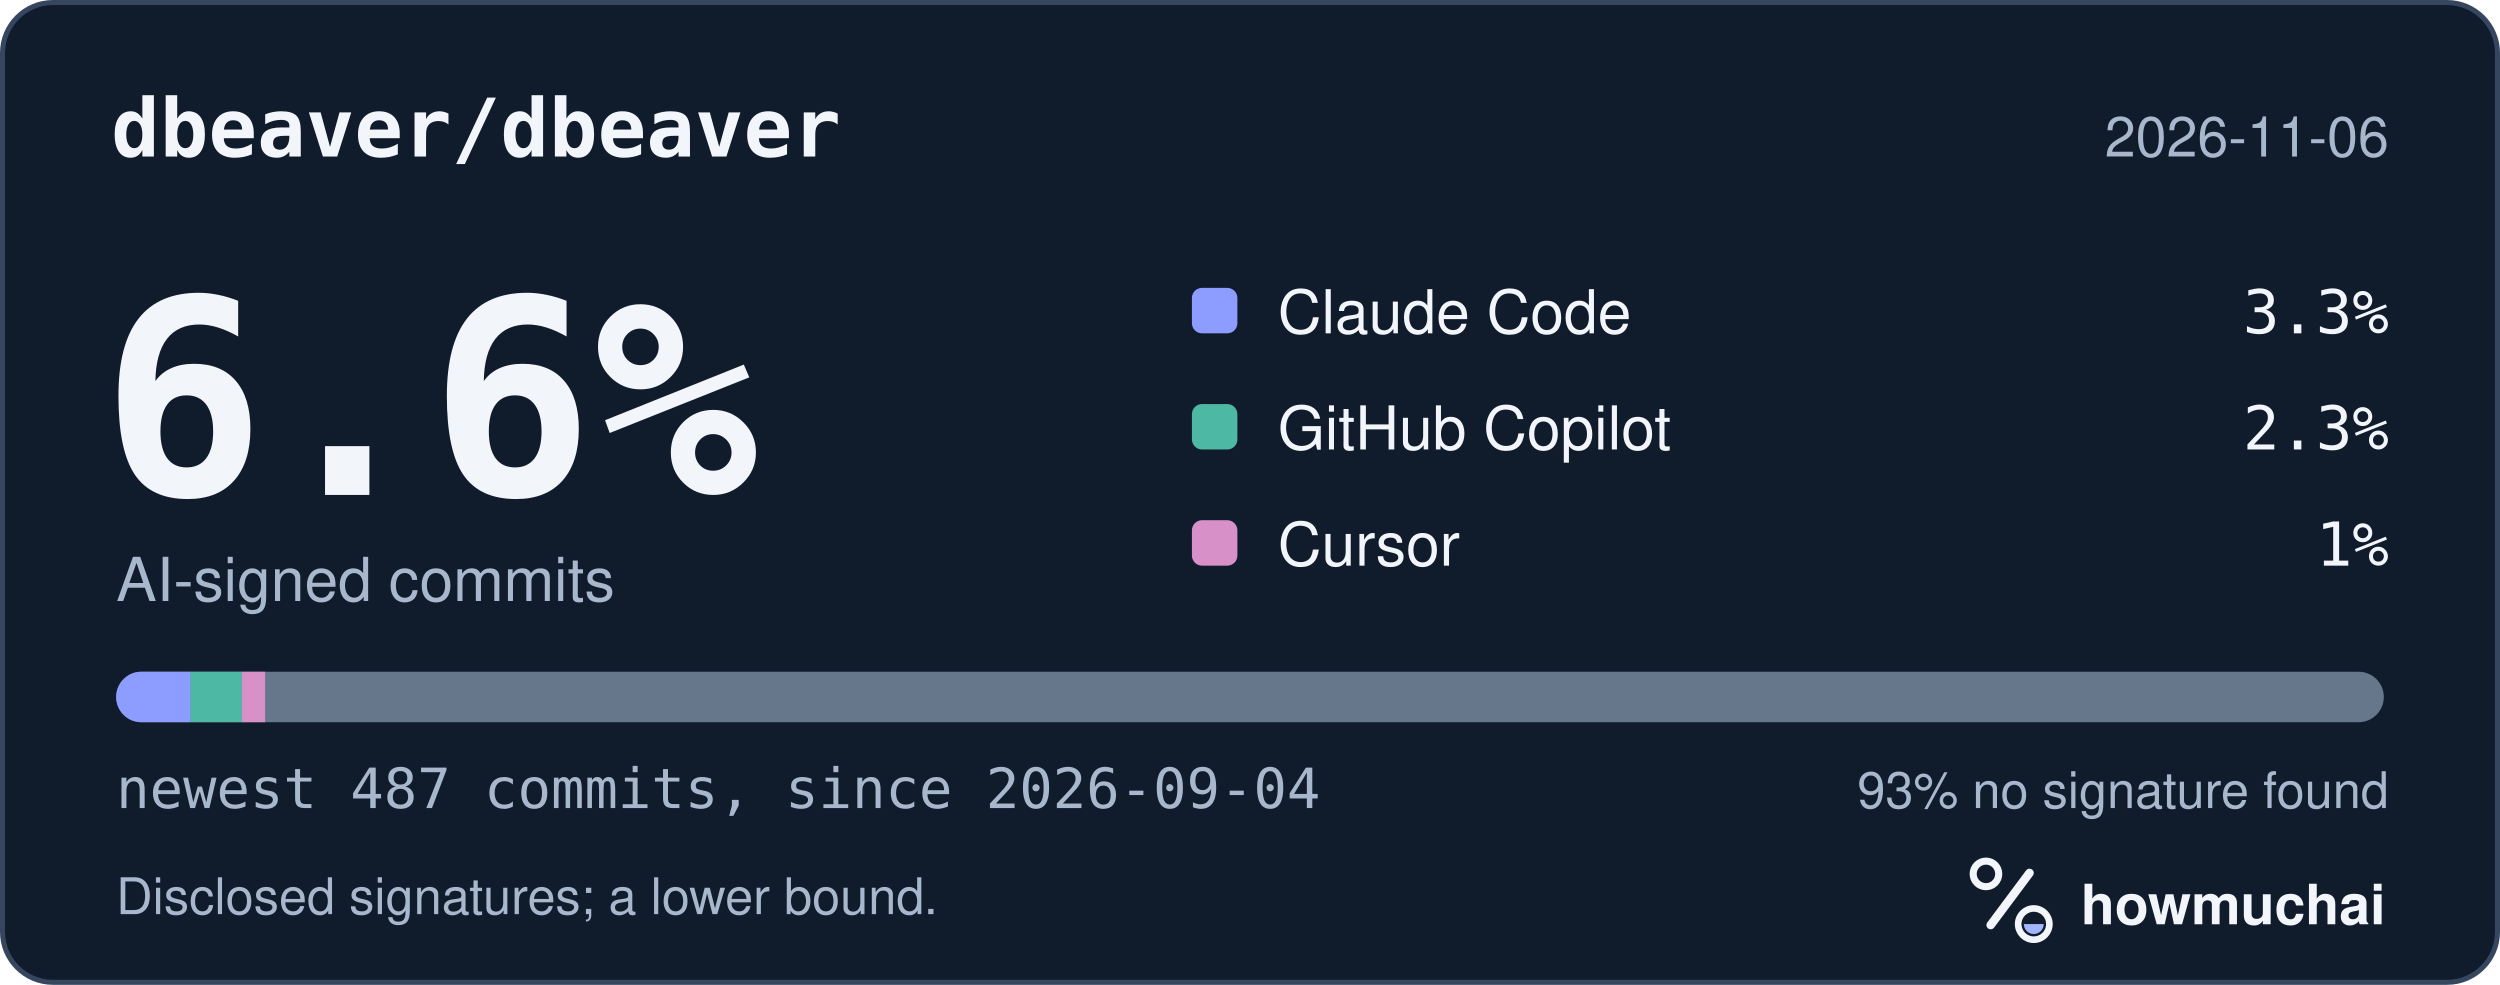
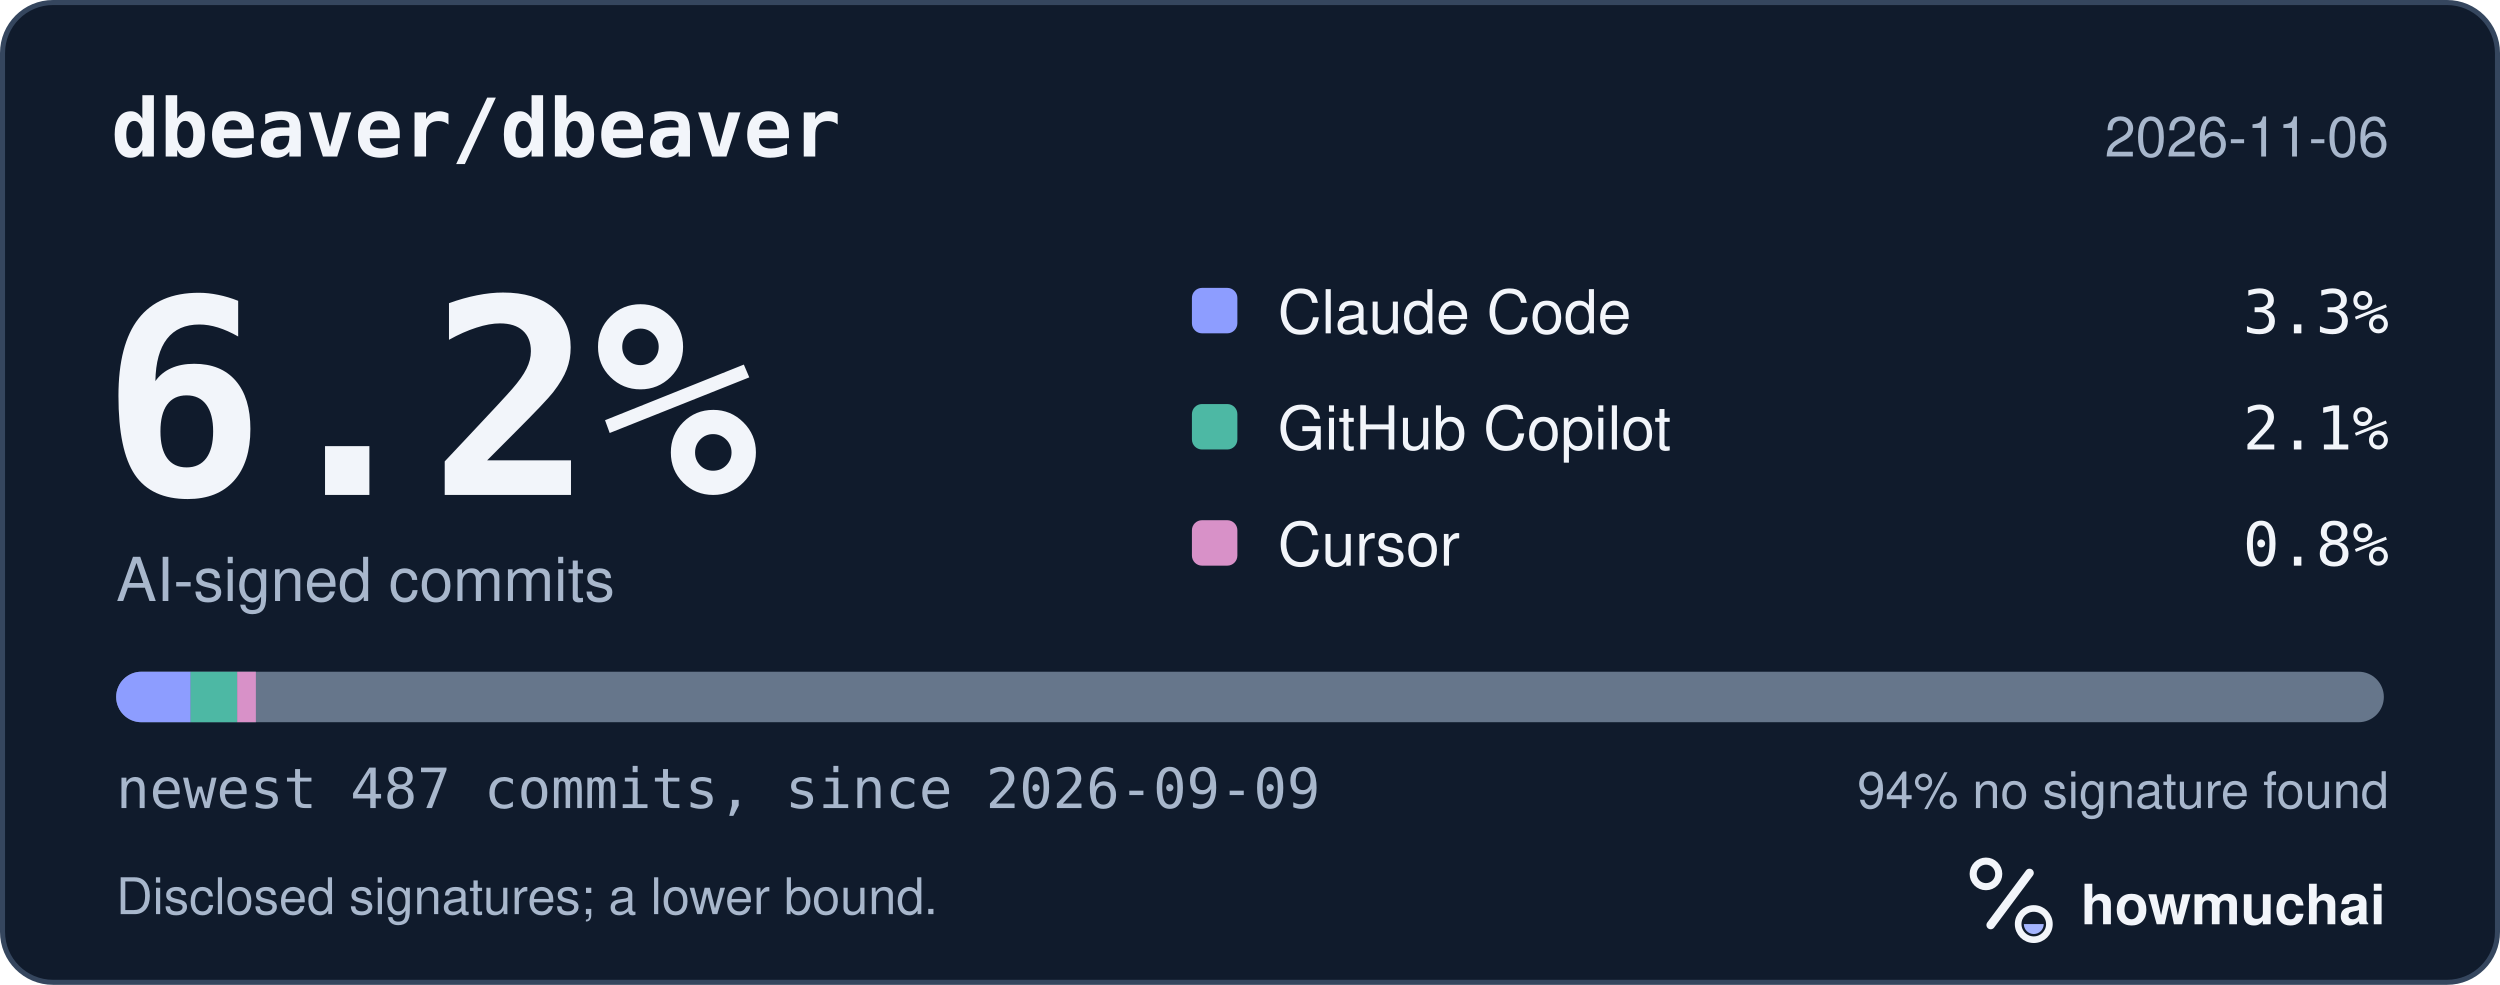
<svg xmlns="http://www.w3.org/2000/svg" width="495" height="195" viewBox="0 0 495 195" role="img" aria-labelledby="hm-t hm-d">
  <rect x="0.5" y="0.5" width="494" height="194" rx="10" fill="#101B2C" stroke="#35465E" />
  <text x="22" y="31" fill="#F2F5FA" font-family="ui-monospace, SF Mono, Menlo, Consolas, IBM Plex Mono, monospace" font-size="16" font-weight="600">dbeaver/dbeaver</text>
  <text x="473" y="31" fill="#A8B7CC" font-family="-apple-system, BlinkMacSystemFont, Segoe UI, Helvetica, Arial, Fira Sans, sans-serif" font-size="11" text-anchor="end">2026-11-06</text>
-   <text x="20" y="98" fill="#F2F5FA" font-family="ui-monospace, SF Mono, Menlo, Consolas, IBM Plex Mono, monospace" font-size="54" font-weight="700">6.6%</text>
+   <text x="20" y="98" fill="#F2F5FA" font-family="ui-monospace, SF Mono, Menlo, Consolas, IBM Plex Mono, monospace" font-size="54" font-weight="700">6.2%</text>
  <text x="23" y="119" fill="#A8B7CC" font-family="-apple-system, BlinkMacSystemFont, Segoe UI, Helvetica, Arial, Fira Sans, sans-serif" font-size="12">AI-signed commits</text>
  <rect x="236" y="57" width="9" height="9" rx="2" fill="#8D9DFF" />
  <text x="253" y="66" fill="#F2F5FA" font-family="-apple-system, BlinkMacSystemFont, Segoe UI, Helvetica, Arial, Fira Sans, sans-serif" font-size="12">Claude Code</text>
  <text x="473" y="66" fill="#F2F5FA" font-family="ui-monospace, SF Mono, Menlo, Consolas, IBM Plex Mono, monospace" font-size="12" text-anchor="end">3.3%</text>
  <rect x="236" y="80" width="9" height="9" rx="2" fill="#4DB8A4" />
  <text x="253" y="89" fill="#F2F5FA" font-family="-apple-system, BlinkMacSystemFont, Segoe UI, Helvetica, Arial, Fira Sans, sans-serif" font-size="12">GitHub Copilot</text>
-   <text x="473" y="89" fill="#F2F5FA" font-family="ui-monospace, SF Mono, Menlo, Consolas, IBM Plex Mono, monospace" font-size="12" text-anchor="end">2.3%</text>
+   <text x="473" y="89" fill="#F2F5FA" font-family="ui-monospace, SF Mono, Menlo, Consolas, IBM Plex Mono, monospace" font-size="12" text-anchor="end">2.1%</text>
  <rect x="236" y="103" width="9" height="9" rx="2" fill="#D891C8" />
  <text x="253" y="112" fill="#F2F5FA" font-family="-apple-system, BlinkMacSystemFont, Segoe UI, Helvetica, Arial, Fira Sans, sans-serif" font-size="12">Cursor</text>
-   <text x="473" y="112" fill="#F2F5FA" font-family="ui-monospace, SF Mono, Menlo, Consolas, IBM Plex Mono, monospace" font-size="12" text-anchor="end">1%</text>
+   <text x="473" y="112" fill="#F2F5FA" font-family="ui-monospace, SF Mono, Menlo, Consolas, IBM Plex Mono, monospace" font-size="12" text-anchor="end">0.8%</text>
  <defs>
    <clipPath id="hm-bar">
      <rect x="23" y="133" width="449" height="10" rx="5" />
    </clipPath>
  </defs>
  <rect x="23" y="133" width="449" height="10" rx="5" fill="#66768B" />
  <g clip-path="url(#hm-bar)">
    <rect x="23.00" y="133" width="14.75" height="10" fill="#8D9DFF" />
-     <rect x="37.75" y="133" width="10.14" height="10" fill="#4DB8A4" />
-     <rect x="47.89" y="133" width="4.61" height="10" fill="#D891C8" />
+     <rect x="37.75" y="133" width="9.22" height="10" fill="#4DB8A4" />
+     <rect x="46.97" y="133" width="3.69" height="10" fill="#D891C8" />
  </g>
-   <text x="23" y="160" fill="#A8B7CC" font-family="ui-monospace, SF Mono, Menlo, Consolas, IBM Plex Mono, monospace" font-size="11">newest 487 commits, since 2026-09-04</text>
-   <text x="473" y="160" fill="#A8B7CC" font-family="-apple-system, BlinkMacSystemFont, Segoe UI, Helvetica, Arial, Fira Sans, sans-serif" font-size="10" text-anchor="end">93% no signature found</text>
+   <text x="23" y="160" fill="#A8B7CC" font-family="ui-monospace, SF Mono, Menlo, Consolas, IBM Plex Mono, monospace" font-size="11">newest 487 commits, since 2026-09-09</text>
+   <text x="473" y="160" fill="#A8B7CC" font-family="-apple-system, BlinkMacSystemFont, Segoe UI, Helvetica, Arial, Fira Sans, sans-serif" font-size="10" text-anchor="end">94% no signature found</text>
  <text x="23" y="181" fill="#A8B7CC" font-family="-apple-system, BlinkMacSystemFont, Segoe UI, Helvetica, Arial, Fira Sans, sans-serif" font-size="10">Disclosed signatures; a lower bound.</text>
  <g transform="translate(386 166) scale(0.046875)">
    <circle cx="154" cy="150" r="54" fill="none" stroke="#F2F5FA" stroke-width="30" />
    <path d="M174 366 338 146" fill="none" stroke="#F2F5FA" stroke-width="36" stroke-linecap="round" />
    <circle cx="356" cy="362" r="66" fill="none" stroke="#F2F5FA" stroke-width="28" />
    <path d="M314 362a42 42 0 0 0 84 0Z" fill="#A4B5FF" />
  </g>
  <text x="412" y="183" fill="#F2F5FA" font-family="-apple-system, BlinkMacSystemFont, Segoe UI, Helvetica, Arial, Fira Sans, sans-serif" font-size="11" font-weight="650">howmuchai</text>
</svg>
